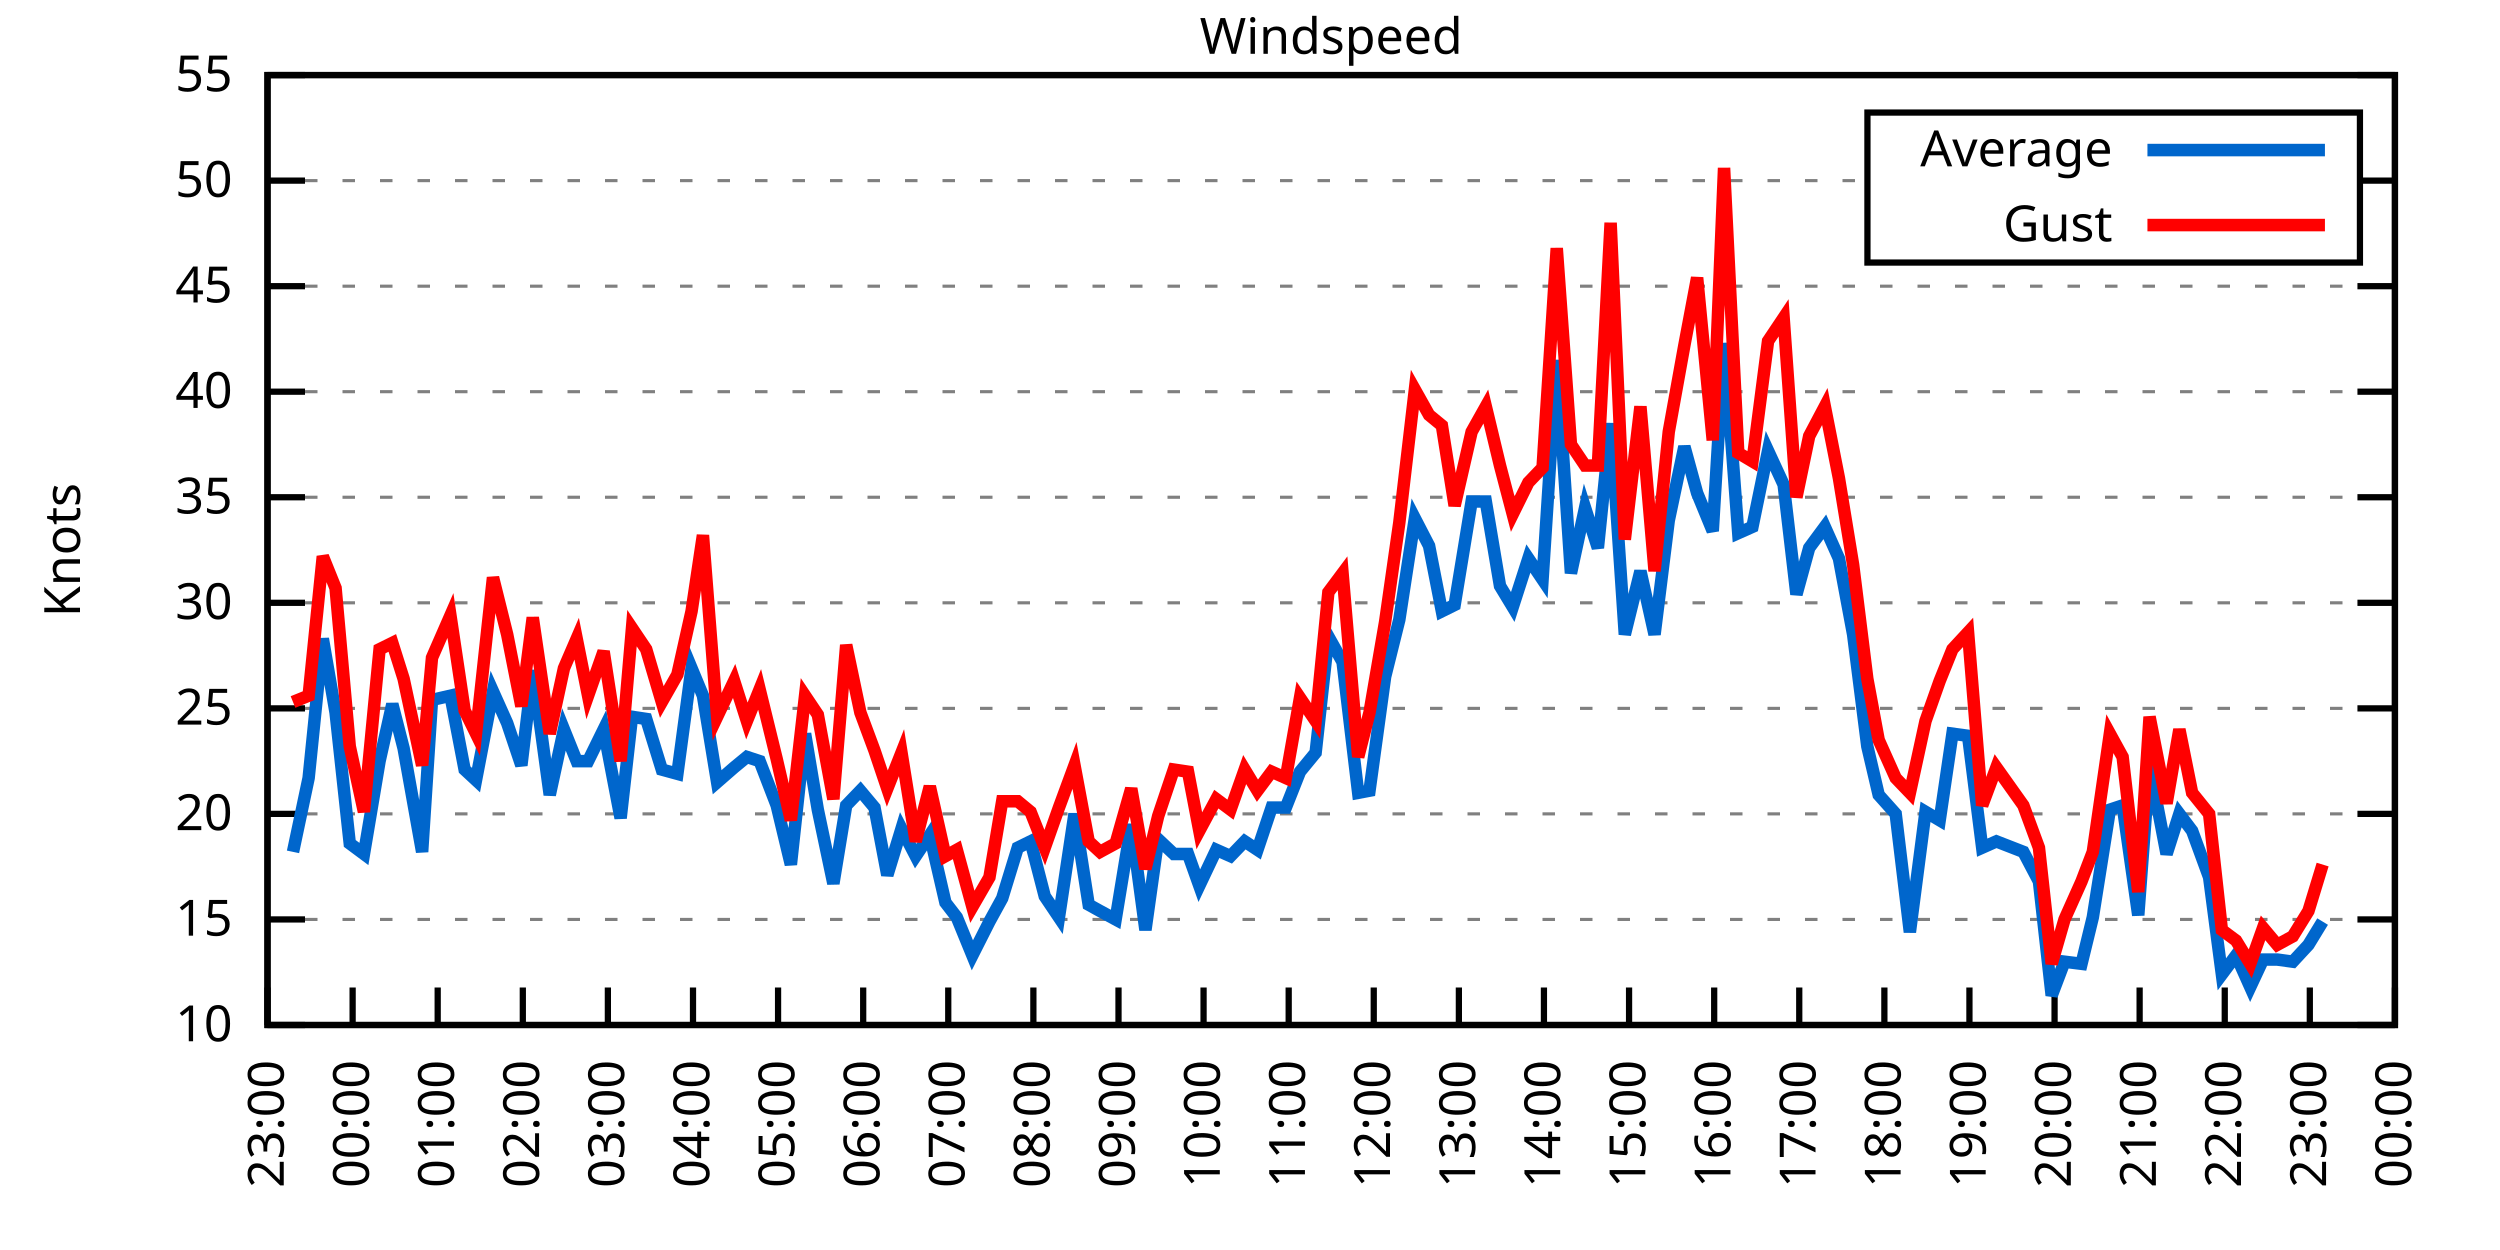
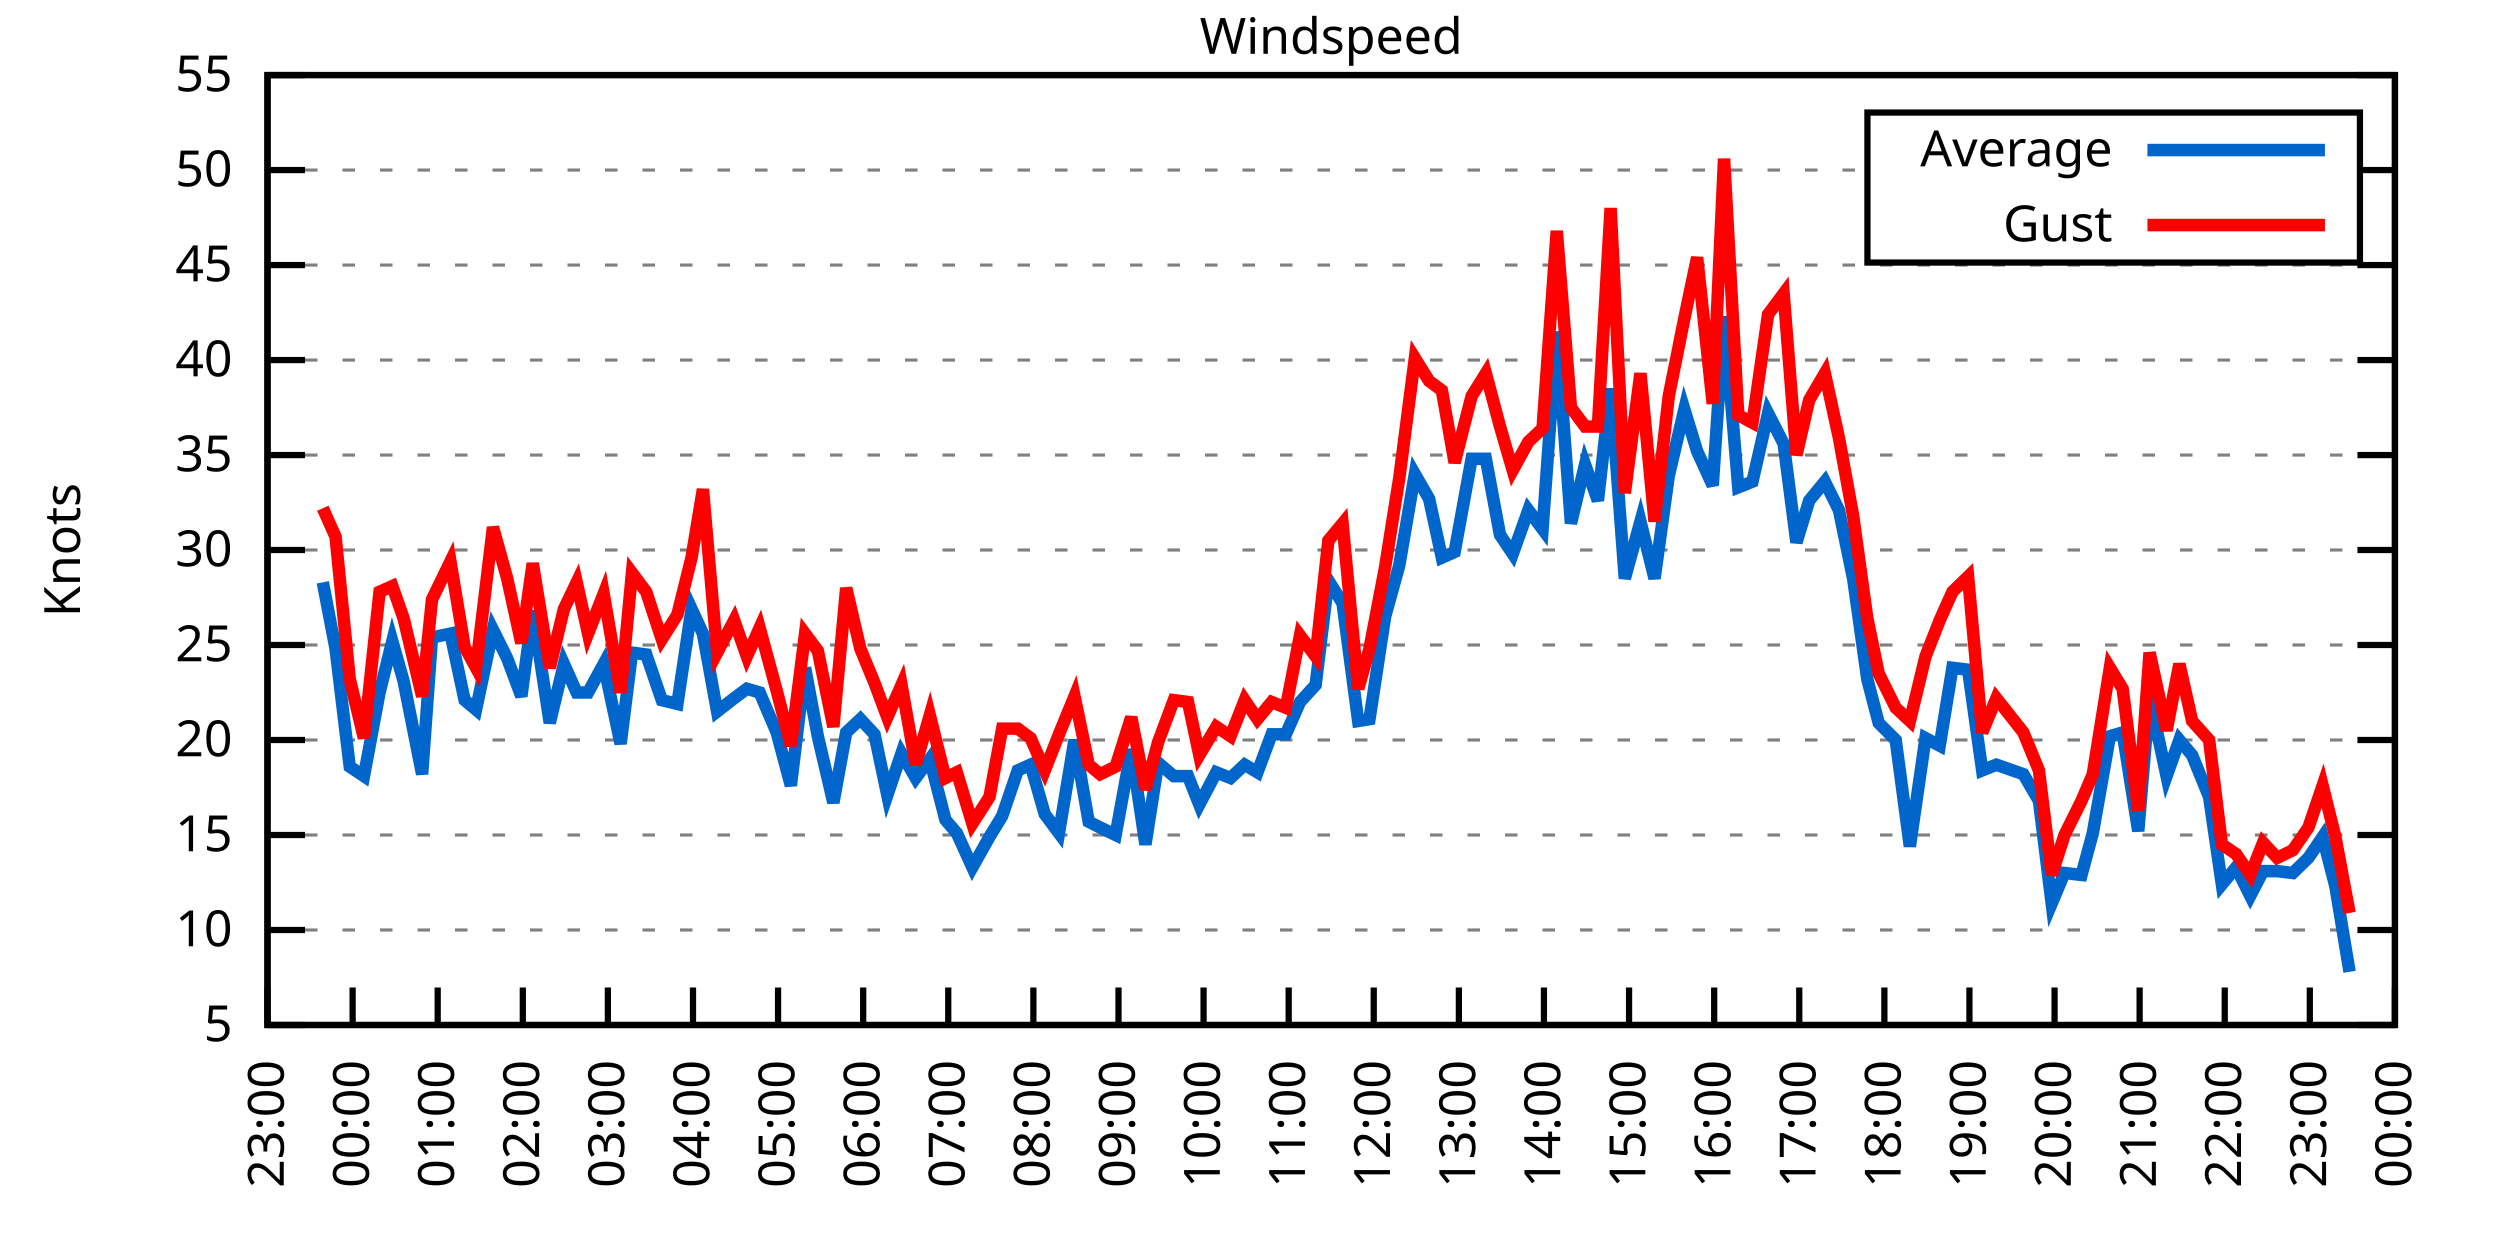
<svg xmlns="http://www.w3.org/2000/svg" xmlns:xlink="http://www.w3.org/1999/xlink" width="400" height="200" viewBox="0 0 400 200">
  <g id="gnuplot_canvas">
    <rect x="0" y="0" width="400" height="200" fill="none" />
    <defs>
      <circle id="gpDot" r="0.5" stroke-width="0.5" stroke="currentColor" />
      <path id="gpPt0" stroke-width="0.333" stroke="currentColor" d="M-1,0 h2 M0,-1 v2" />
      <path id="gpPt1" stroke-width="0.333" stroke="currentColor" d="M-1,-1 L1,1 M1,-1 L-1,1" />
      <path id="gpPt2" stroke-width="0.333" stroke="currentColor" d="M-1,0 L1,0 M0,-1 L0,1 M-1,-1 L1,1 M-1,1 L1,-1" />
      <rect id="gpPt3" stroke-width="0.333" stroke="currentColor" x="-1" y="-1" width="2" height="2" />
      <rect id="gpPt4" stroke-width="0.333" stroke="currentColor" fill="currentColor" x="-1" y="-1" width="2" height="2" />
      <circle id="gpPt5" stroke-width="0.333" stroke="currentColor" cx="0" cy="0" r="1" />
      <use xlink:href="#gpPt5" id="gpPt6" fill="currentColor" stroke="none" />
      <path id="gpPt7" stroke-width="0.333" stroke="currentColor" d="M0,-1.33 L-1.33,0.67 L1.33,0.67 z" />
      <use xlink:href="#gpPt7" id="gpPt8" fill="currentColor" stroke="none" />
      <use xlink:href="#gpPt7" id="gpPt9" stroke="currentColor" transform="rotate(180)" />
      <use xlink:href="#gpPt9" id="gpPt10" fill="currentColor" stroke="none" />
      <use xlink:href="#gpPt3" id="gpPt11" stroke="currentColor" transform="rotate(45)" />
      <use xlink:href="#gpPt11" id="gpPt12" fill="currentColor" stroke="none" />
      <path id="gpPt13" stroke-width="0.333" stroke="currentColor" d="M0,1.330 L1.265,0.411 L0.782,-1.067 L-0.782,-1.076 L-1.265,0.411 z" />
      <use xlink:href="#gpPt13" id="gpPt14" fill="currentColor" stroke="none" />
      <filter id="textbox" filterUnits="objectBoundingBox" x="0" y="0" height="1" width="1">
        <feFlood flood-color="white" flood-opacity="1" result="bgnd" />
        <feComposite in="SourceGraphic" in2="bgnd" operator="atop" />
      </filter>
      <filter id="greybox" filterUnits="objectBoundingBox" x="0" y="0" height="1" width="1">
        <feFlood flood-color="lightgrey" flood-opacity="1" result="grey" />
        <feComposite in="SourceGraphic" in2="grey" operator="atop" />
      </filter>
    </defs>
    <g fill="none" color="white" stroke="currentColor" stroke-width="1.00" stroke-linecap="butt" stroke-linejoin="miter">
</g>
    <g fill="none" color="black" stroke="currentColor" stroke-width="1.00" stroke-linecap="butt" stroke-linejoin="miter">
      <g stroke="none" shape-rendering="crispEdges">
        <polygon fill="rgb(255, 255, 255)" points="42.80,164.00 383.18,164.00 383.18,12.02 42.80,12.02 " />
      </g>
    </g>
    <g fill="none" color="black" stroke="currentColor" stroke-width="1.00" stroke-linecap="butt" stroke-linejoin="miter">
</g>
    <g fill="none" color="black" stroke="black" stroke-width="0.50" stroke-linecap="butt" stroke-linejoin="miter">
</g>
    <g fill="none" color="gray" stroke="currentColor" stroke-width="0.50" stroke-linecap="butt" stroke-linejoin="miter">
      <path stroke="gray" stroke-dasharray="2,4" class="gridline" d="M42.80,164.00 L383.19,164.00  " />
    </g>
    <g fill="none" color="gray" stroke="gray" stroke-width="1.00" stroke-linecap="butt" stroke-linejoin="miter">
</g>
    <g fill="none" color="black" stroke="currentColor" stroke-width="1.00" stroke-linecap="butt" stroke-linejoin="miter">
      <path stroke="black" d="M42.80,164.00 L48.80,164.00 M383.19,164.00 L377.19,164.00  " />
      <g transform="translate(37.20,166.60)" stroke="none" fill="black" font-family="Sans" font-size="8.00" text-anchor="end">
        <text>
+           <tspan font-family="Sans"> 5</tspan>
+         </text>
+       </g>
+     </g>
+     <g fill="none" color="black" stroke="currentColor" stroke-width="1.00" stroke-linecap="butt" stroke-linejoin="miter">
+ </g>
+     <g fill="none" color="black" stroke="black" stroke-width="0.50" stroke-linecap="butt" stroke-linejoin="miter">
+ </g>
+     <g fill="none" color="gray" stroke="currentColor" stroke-width="0.50" stroke-linecap="butt" stroke-linejoin="miter">
+       <path stroke="gray" stroke-dasharray="2,4" class="gridline" d="M42.80,148.80 L383.19,148.80  " />
+     </g>
+     <g fill="none" color="gray" stroke="gray" stroke-width="1.00" stroke-linecap="butt" stroke-linejoin="miter">
+ </g>
+     <g fill="none" color="black" stroke="currentColor" stroke-width="1.00" stroke-linecap="butt" stroke-linejoin="miter">
+       <path stroke="black" d="M42.80,148.80 L48.80,148.80 M383.19,148.80 L377.19,148.80  " />
+       <g transform="translate(37.20,151.40)" stroke="none" fill="black" font-family="Sans" font-size="8.00" text-anchor="end">
+         <text>
          <tspan font-family="Sans"> 10</tspan>
        </text>
      </g>
    </g>
    <g fill="none" color="black" stroke="currentColor" stroke-width="1.00" stroke-linecap="butt" stroke-linejoin="miter">
</g>
    <g fill="none" color="black" stroke="black" stroke-width="0.50" stroke-linecap="butt" stroke-linejoin="miter">
</g>
    <g fill="none" color="gray" stroke="currentColor" stroke-width="0.50" stroke-linecap="butt" stroke-linejoin="miter">
-       <path stroke="gray" stroke-dasharray="2,4" class="gridline" d="M42.80,147.11 L383.19,147.11  " />
-     </g>
-     <g fill="none" color="gray" stroke="gray" stroke-width="1.00" stroke-linecap="butt" stroke-linejoin="miter">
- </g>
-     <g fill="none" color="black" stroke="currentColor" stroke-width="1.00" stroke-linecap="butt" stroke-linejoin="miter">
-       <path stroke="black" d="M42.80,147.11 L48.80,147.11 M383.19,147.11 L377.19,147.11  " />
-       <g transform="translate(37.20,149.71)" stroke="none" fill="black" font-family="Sans" font-size="8.00" text-anchor="end">
+       <path stroke="gray" stroke-dasharray="2,4" class="gridline" d="M42.80,133.60 L383.19,133.60  " />
+     </g>
+     <g fill="none" color="gray" stroke="gray" stroke-width="1.00" stroke-linecap="butt" stroke-linejoin="miter">
+ </g>
+     <g fill="none" color="black" stroke="currentColor" stroke-width="1.00" stroke-linecap="butt" stroke-linejoin="miter">
+       <path stroke="black" d="M42.80,133.60 L48.80,133.60 M383.19,133.60 L377.19,133.60  " />
+       <g transform="translate(37.20,136.20)" stroke="none" fill="black" font-family="Sans" font-size="8.00" text-anchor="end">
        <text>
          <tspan font-family="Sans"> 15</tspan>
        </text>
      </g>
    </g>
    <g fill="none" color="black" stroke="currentColor" stroke-width="1.00" stroke-linecap="butt" stroke-linejoin="miter">
</g>
    <g fill="none" color="black" stroke="black" stroke-width="0.50" stroke-linecap="butt" stroke-linejoin="miter">
</g>
    <g fill="none" color="gray" stroke="currentColor" stroke-width="0.50" stroke-linecap="butt" stroke-linejoin="miter">
-       <path stroke="gray" stroke-dasharray="2,4" class="gridline" d="M42.80,130.22 L383.19,130.22  " />
-     </g>
-     <g fill="none" color="gray" stroke="gray" stroke-width="1.00" stroke-linecap="butt" stroke-linejoin="miter">
- </g>
-     <g fill="none" color="black" stroke="currentColor" stroke-width="1.00" stroke-linecap="butt" stroke-linejoin="miter">
-       <path stroke="black" d="M42.80,130.22 L48.80,130.22 M383.19,130.22 L377.19,130.22  " />
-       <g transform="translate(37.20,132.82)" stroke="none" fill="black" font-family="Sans" font-size="8.00" text-anchor="end">
+       <path stroke="gray" stroke-dasharray="2,4" class="gridline" d="M42.80,118.40 L383.19,118.40  " />
+     </g>
+     <g fill="none" color="gray" stroke="gray" stroke-width="1.00" stroke-linecap="butt" stroke-linejoin="miter">
+ </g>
+     <g fill="none" color="black" stroke="currentColor" stroke-width="1.00" stroke-linecap="butt" stroke-linejoin="miter">
+       <path stroke="black" d="M42.80,118.40 L48.80,118.40 M383.19,118.40 L377.19,118.40  " />
+       <g transform="translate(37.20,121.00)" stroke="none" fill="black" font-family="Sans" font-size="8.00" text-anchor="end">
        <text>
          <tspan font-family="Sans"> 20</tspan>
        </text>
      </g>
    </g>
    <g fill="none" color="black" stroke="currentColor" stroke-width="1.00" stroke-linecap="butt" stroke-linejoin="miter">
</g>
    <g fill="none" color="black" stroke="black" stroke-width="0.50" stroke-linecap="butt" stroke-linejoin="miter">
</g>
    <g fill="none" color="gray" stroke="currentColor" stroke-width="0.50" stroke-linecap="butt" stroke-linejoin="miter">
-       <path stroke="gray" stroke-dasharray="2,4" class="gridline" d="M42.80,113.34 L383.19,113.34  " />
-     </g>
-     <g fill="none" color="gray" stroke="gray" stroke-width="1.00" stroke-linecap="butt" stroke-linejoin="miter">
- </g>
-     <g fill="none" color="black" stroke="currentColor" stroke-width="1.00" stroke-linecap="butt" stroke-linejoin="miter">
-       <path stroke="black" d="M42.80,113.34 L48.80,113.34 M383.19,113.34 L377.19,113.34  " />
-       <g transform="translate(37.20,115.94)" stroke="none" fill="black" font-family="Sans" font-size="8.00" text-anchor="end">
+       <path stroke="gray" stroke-dasharray="2,4" class="gridline" d="M42.80,103.20 L383.19,103.20  " />
+     </g>
+     <g fill="none" color="gray" stroke="gray" stroke-width="1.00" stroke-linecap="butt" stroke-linejoin="miter">
+ </g>
+     <g fill="none" color="black" stroke="currentColor" stroke-width="1.00" stroke-linecap="butt" stroke-linejoin="miter">
+       <path stroke="black" d="M42.80,103.20 L48.80,103.20 M383.19,103.20 L377.19,103.20  " />
+       <g transform="translate(37.20,105.80)" stroke="none" fill="black" font-family="Sans" font-size="8.00" text-anchor="end">
        <text>
          <tspan font-family="Sans"> 25</tspan>
        </text>
      </g>
    </g>
    <g fill="none" color="black" stroke="currentColor" stroke-width="1.00" stroke-linecap="butt" stroke-linejoin="miter">
</g>
    <g fill="none" color="black" stroke="black" stroke-width="0.50" stroke-linecap="butt" stroke-linejoin="miter">
</g>
    <g fill="none" color="gray" stroke="currentColor" stroke-width="0.50" stroke-linecap="butt" stroke-linejoin="miter">
-       <path stroke="gray" stroke-dasharray="2,4" class="gridline" d="M42.80,96.45 L383.19,96.45  " />
-     </g>
-     <g fill="none" color="gray" stroke="gray" stroke-width="1.00" stroke-linecap="butt" stroke-linejoin="miter">
- </g>
-     <g fill="none" color="black" stroke="currentColor" stroke-width="1.00" stroke-linecap="butt" stroke-linejoin="miter">
-       <path stroke="black" d="M42.80,96.45 L48.80,96.45 M383.19,96.45 L377.19,96.45  " />
-       <g transform="translate(37.20,99.05)" stroke="none" fill="black" font-family="Sans" font-size="8.00" text-anchor="end">
+       <path stroke="gray" stroke-dasharray="2,4" class="gridline" d="M42.80,88.00 L383.19,88.00  " />
+     </g>
+     <g fill="none" color="gray" stroke="gray" stroke-width="1.00" stroke-linecap="butt" stroke-linejoin="miter">
+ </g>
+     <g fill="none" color="black" stroke="currentColor" stroke-width="1.00" stroke-linecap="butt" stroke-linejoin="miter">
+       <path stroke="black" d="M42.80,88.00 L48.80,88.00 M383.19,88.00 L377.19,88.00  " />
+       <g transform="translate(37.20,90.60)" stroke="none" fill="black" font-family="Sans" font-size="8.00" text-anchor="end">
        <text>
          <tspan font-family="Sans"> 30</tspan>
        </text>
      </g>
    </g>
    <g fill="none" color="black" stroke="currentColor" stroke-width="1.00" stroke-linecap="butt" stroke-linejoin="miter">
</g>
    <g fill="none" color="black" stroke="black" stroke-width="0.50" stroke-linecap="butt" stroke-linejoin="miter">
</g>
    <g fill="none" color="gray" stroke="currentColor" stroke-width="0.50" stroke-linecap="butt" stroke-linejoin="miter">
-       <path stroke="gray" stroke-dasharray="2,4" class="gridline" d="M42.80,79.56 L383.19,79.56  " />
-     </g>
-     <g fill="none" color="gray" stroke="gray" stroke-width="1.00" stroke-linecap="butt" stroke-linejoin="miter">
- </g>
-     <g fill="none" color="black" stroke="currentColor" stroke-width="1.00" stroke-linecap="butt" stroke-linejoin="miter">
-       <path stroke="black" d="M42.80,79.56 L48.80,79.56 M383.19,79.56 L377.19,79.56  " />
-       <g transform="translate(37.20,82.16)" stroke="none" fill="black" font-family="Sans" font-size="8.00" text-anchor="end">
+       <path stroke="gray" stroke-dasharray="2,4" class="gridline" d="M42.80,72.81 L383.19,72.81  " />
+     </g>
+     <g fill="none" color="gray" stroke="gray" stroke-width="1.00" stroke-linecap="butt" stroke-linejoin="miter">
+ </g>
+     <g fill="none" color="black" stroke="currentColor" stroke-width="1.00" stroke-linecap="butt" stroke-linejoin="miter">
+       <path stroke="black" d="M42.80,72.81 L48.80,72.81 M383.19,72.81 L377.19,72.81  " />
+       <g transform="translate(37.20,75.41)" stroke="none" fill="black" font-family="Sans" font-size="8.00" text-anchor="end">
        <text>
          <tspan font-family="Sans"> 35</tspan>
        </text>
      </g>
    </g>
    <g fill="none" color="black" stroke="currentColor" stroke-width="1.00" stroke-linecap="butt" stroke-linejoin="miter">
</g>
    <g fill="none" color="black" stroke="black" stroke-width="0.50" stroke-linecap="butt" stroke-linejoin="miter">
</g>
    <g fill="none" color="gray" stroke="currentColor" stroke-width="0.50" stroke-linecap="butt" stroke-linejoin="miter">
-       <path stroke="gray" stroke-dasharray="2,4" class="gridline" d="M42.80,62.67 L383.19,62.67  " />
-     </g>
-     <g fill="none" color="gray" stroke="gray" stroke-width="1.00" stroke-linecap="butt" stroke-linejoin="miter">
- </g>
-     <g fill="none" color="black" stroke="currentColor" stroke-width="1.00" stroke-linecap="butt" stroke-linejoin="miter">
-       <path stroke="black" d="M42.80,62.67 L48.80,62.67 M383.19,62.67 L377.19,62.67  " />
-       <g transform="translate(37.20,65.27)" stroke="none" fill="black" font-family="Sans" font-size="8.00" text-anchor="end">
+       <path stroke="gray" stroke-dasharray="2,4" class="gridline" d="M42.80,57.61 L383.19,57.61  " />
+     </g>
+     <g fill="none" color="gray" stroke="gray" stroke-width="1.00" stroke-linecap="butt" stroke-linejoin="miter">
+ </g>
+     <g fill="none" color="black" stroke="currentColor" stroke-width="1.00" stroke-linecap="butt" stroke-linejoin="miter">
+       <path stroke="black" d="M42.80,57.61 L48.80,57.61 M383.19,57.61 L377.19,57.61  " />
+       <g transform="translate(37.20,60.21)" stroke="none" fill="black" font-family="Sans" font-size="8.00" text-anchor="end">
        <text>
          <tspan font-family="Sans"> 40</tspan>
        </text>
      </g>
    </g>
    <g fill="none" color="black" stroke="currentColor" stroke-width="1.00" stroke-linecap="butt" stroke-linejoin="miter">
</g>
    <g fill="none" color="black" stroke="black" stroke-width="0.50" stroke-linecap="butt" stroke-linejoin="miter">
</g>
    <g fill="none" color="gray" stroke="currentColor" stroke-width="0.50" stroke-linecap="butt" stroke-linejoin="miter">
-       <path stroke="gray" stroke-dasharray="2,4" class="gridline" d="M42.80,45.79 L383.19,45.79  " />
-     </g>
-     <g fill="none" color="gray" stroke="gray" stroke-width="1.00" stroke-linecap="butt" stroke-linejoin="miter">
- </g>
-     <g fill="none" color="black" stroke="currentColor" stroke-width="1.00" stroke-linecap="butt" stroke-linejoin="miter">
-       <path stroke="black" d="M42.80,45.79 L48.80,45.79 M383.19,45.79 L377.19,45.79  " />
-       <g transform="translate(37.20,48.39)" stroke="none" fill="black" font-family="Sans" font-size="8.00" text-anchor="end">
+       <path stroke="gray" stroke-dasharray="2,4" class="gridline" d="M42.80,42.41 L383.19,42.41  " />
+     </g>
+     <g fill="none" color="gray" stroke="gray" stroke-width="1.00" stroke-linecap="butt" stroke-linejoin="miter">
+ </g>
+     <g fill="none" color="black" stroke="currentColor" stroke-width="1.00" stroke-linecap="butt" stroke-linejoin="miter">
+       <path stroke="black" d="M42.80,42.41 L48.80,42.41 M383.19,42.41 L377.19,42.41  " />
+       <g transform="translate(37.20,45.01)" stroke="none" fill="black" font-family="Sans" font-size="8.00" text-anchor="end">
        <text>
          <tspan font-family="Sans"> 45</tspan>
        </text>
      </g>
    </g>
    <g fill="none" color="black" stroke="currentColor" stroke-width="1.00" stroke-linecap="butt" stroke-linejoin="miter">
</g>
    <g fill="none" color="black" stroke="black" stroke-width="0.50" stroke-linecap="butt" stroke-linejoin="miter">
</g>
    <g fill="none" color="gray" stroke="currentColor" stroke-width="0.50" stroke-linecap="butt" stroke-linejoin="miter">
-       <path stroke="gray" stroke-dasharray="2,4" class="gridline" d="M42.80,28.90 L298.79,28.90 M377.59,28.90 L383.19,28.90  " />
-     </g>
-     <g fill="none" color="gray" stroke="gray" stroke-width="1.00" stroke-linecap="butt" stroke-linejoin="miter">
- </g>
-     <g fill="none" color="black" stroke="currentColor" stroke-width="1.00" stroke-linecap="butt" stroke-linejoin="miter">
-       <path stroke="black" d="M42.80,28.90 L48.80,28.90 M383.19,28.90 L377.19,28.90  " />
-       <g transform="translate(37.20,31.50)" stroke="none" fill="black" font-family="Sans" font-size="8.00" text-anchor="end">
+       <path stroke="gray" stroke-dasharray="2,4" class="gridline" d="M42.80,27.21 L298.79,27.21 M377.59,27.21 L383.19,27.21  " />
+     </g>
+     <g fill="none" color="gray" stroke="gray" stroke-width="1.00" stroke-linecap="butt" stroke-linejoin="miter">
+ </g>
+     <g fill="none" color="black" stroke="currentColor" stroke-width="1.00" stroke-linecap="butt" stroke-linejoin="miter">
+       <path stroke="black" d="M42.80,27.21 L48.80,27.21 M383.19,27.21 L377.19,27.21  " />
+       <g transform="translate(37.20,29.81)" stroke="none" fill="black" font-family="Sans" font-size="8.00" text-anchor="end">
        <text>
          <tspan font-family="Sans"> 50</tspan>
        </text>
      </g>
    </g>
    <g fill="none" color="black" stroke="currentColor" stroke-width="1.00" stroke-linecap="butt" stroke-linejoin="miter">
</g>
    <g fill="none" color="black" stroke="black" stroke-width="0.50" stroke-linecap="butt" stroke-linejoin="miter">
</g>
    <g fill="none" color="gray" stroke="currentColor" stroke-width="0.50" stroke-linecap="butt" stroke-linejoin="miter">
      <path stroke="gray" stroke-dasharray="2,4" class="gridline" d="M42.80,12.01 L383.19,12.01  " />
    </g>
    <g fill="none" color="gray" stroke="gray" stroke-width="1.00" stroke-linecap="butt" stroke-linejoin="miter">
</g>
    <g fill="none" color="black" stroke="currentColor" stroke-width="1.00" stroke-linecap="butt" stroke-linejoin="miter">
      <path stroke="black" d="M42.80,12.01 L48.80,12.01 M383.19,12.01 L377.19,12.01  " />
      <g transform="translate(37.20,14.61)" stroke="none" fill="black" font-family="Sans" font-size="8.00" text-anchor="end">
        <text>
          <tspan font-family="Sans"> 55</tspan>
        </text>
      </g>
    </g>
    <g fill="none" color="black" stroke="currentColor" stroke-width="1.00" stroke-linecap="butt" stroke-linejoin="miter">
      <path stroke="black" d="M42.80,164.00 L42.80,158.00  " />
      <g transform="translate(45.40,169.60) rotate(270.00)" stroke="none" fill="black" font-family="Sans" font-size="8.00" text-anchor="end">
        <text>
          <tspan font-family="Sans">23:00</tspan>
        </text>
      </g>
    </g>
    <g fill="none" color="black" stroke="currentColor" stroke-width="1.00" stroke-linecap="butt" stroke-linejoin="miter">
      <path stroke="black" d="M56.42,164.00 L56.42,158.00  " />
      <g transform="translate(59.02,169.60) rotate(270.00)" stroke="none" fill="black" font-family="Sans" font-size="8.00" text-anchor="end">
        <text>
          <tspan font-family="Sans">00:00</tspan>
        </text>
      </g>
    </g>
    <g fill="none" color="black" stroke="currentColor" stroke-width="1.00" stroke-linecap="butt" stroke-linejoin="miter">
      <path stroke="black" d="M70.03,164.00 L70.03,158.00  " />
      <g transform="translate(72.63,169.60) rotate(270.00)" stroke="none" fill="black" font-family="Sans" font-size="8.00" text-anchor="end">
        <text>
          <tspan font-family="Sans">01:00</tspan>
        </text>
      </g>
    </g>
    <g fill="none" color="black" stroke="currentColor" stroke-width="1.00" stroke-linecap="butt" stroke-linejoin="miter">
      <path stroke="black" d="M83.65,164.00 L83.65,158.00  " />
      <g transform="translate(86.25,169.60) rotate(270.00)" stroke="none" fill="black" font-family="Sans" font-size="8.00" text-anchor="end">
        <text>
          <tspan font-family="Sans">02:00</tspan>
        </text>
      </g>
    </g>
    <g fill="none" color="black" stroke="currentColor" stroke-width="1.00" stroke-linecap="butt" stroke-linejoin="miter">
      <path stroke="black" d="M97.26,164.00 L97.26,158.00  " />
      <g transform="translate(99.86,169.60) rotate(270.00)" stroke="none" fill="black" font-family="Sans" font-size="8.00" text-anchor="end">
        <text>
          <tspan font-family="Sans">03:00</tspan>
        </text>
      </g>
    </g>
    <g fill="none" color="black" stroke="currentColor" stroke-width="1.00" stroke-linecap="butt" stroke-linejoin="miter">
      <path stroke="black" d="M110.88,164.00 L110.88,158.00  " />
      <g transform="translate(113.48,169.60) rotate(270.00)" stroke="none" fill="black" font-family="Sans" font-size="8.00" text-anchor="end">
        <text>
          <tspan font-family="Sans">04:00</tspan>
        </text>
      </g>
    </g>
    <g fill="none" color="black" stroke="currentColor" stroke-width="1.00" stroke-linecap="butt" stroke-linejoin="miter">
      <path stroke="black" d="M124.49,164.00 L124.49,158.00  " />
      <g transform="translate(127.09,169.60) rotate(270.00)" stroke="none" fill="black" font-family="Sans" font-size="8.00" text-anchor="end">
        <text>
          <tspan font-family="Sans">05:00</tspan>
        </text>
      </g>
    </g>
    <g fill="none" color="black" stroke="currentColor" stroke-width="1.00" stroke-linecap="butt" stroke-linejoin="miter">
      <path stroke="black" d="M138.11,164.00 L138.11,158.00  " />
      <g transform="translate(140.71,169.60) rotate(270.00)" stroke="none" fill="black" font-family="Sans" font-size="8.00" text-anchor="end">
        <text>
          <tspan font-family="Sans">06:00</tspan>
        </text>
      </g>
    </g>
    <g fill="none" color="black" stroke="currentColor" stroke-width="1.00" stroke-linecap="butt" stroke-linejoin="miter">
      <path stroke="black" d="M151.72,164.00 L151.72,158.00  " />
      <g transform="translate(154.32,169.60) rotate(270.00)" stroke="none" fill="black" font-family="Sans" font-size="8.00" text-anchor="end">
        <text>
          <tspan font-family="Sans">07:00</tspan>
        </text>
      </g>
    </g>
    <g fill="none" color="black" stroke="currentColor" stroke-width="1.00" stroke-linecap="butt" stroke-linejoin="miter">
      <path stroke="black" d="M165.34,164.00 L165.34,158.00  " />
      <g transform="translate(167.94,169.60) rotate(270.00)" stroke="none" fill="black" font-family="Sans" font-size="8.00" text-anchor="end">
        <text>
          <tspan font-family="Sans">08:00</tspan>
        </text>
      </g>
    </g>
    <g fill="none" color="black" stroke="currentColor" stroke-width="1.00" stroke-linecap="butt" stroke-linejoin="miter">
      <path stroke="black" d="M178.96,164.00 L178.96,158.00  " />
      <g transform="translate(181.56,169.60) rotate(270.00)" stroke="none" fill="black" font-family="Sans" font-size="8.00" text-anchor="end">
        <text>
          <tspan font-family="Sans">09:00</tspan>
        </text>
      </g>
    </g>
    <g fill="none" color="black" stroke="currentColor" stroke-width="1.00" stroke-linecap="butt" stroke-linejoin="miter">
      <path stroke="black" d="M192.57,164.00 L192.57,158.00  " />
      <g transform="translate(195.17,169.60) rotate(270.00)" stroke="none" fill="black" font-family="Sans" font-size="8.00" text-anchor="end">
        <text>
          <tspan font-family="Sans">10:00</tspan>
        </text>
      </g>
    </g>
    <g fill="none" color="black" stroke="currentColor" stroke-width="1.00" stroke-linecap="butt" stroke-linejoin="miter">
      <path stroke="black" d="M206.19,164.00 L206.19,158.00  " />
      <g transform="translate(208.79,169.60) rotate(270.00)" stroke="none" fill="black" font-family="Sans" font-size="8.00" text-anchor="end">
        <text>
          <tspan font-family="Sans">11:00</tspan>
        </text>
      </g>
    </g>
    <g fill="none" color="black" stroke="currentColor" stroke-width="1.00" stroke-linecap="butt" stroke-linejoin="miter">
      <path stroke="black" d="M219.80,164.00 L219.80,158.00  " />
      <g transform="translate(222.40,169.60) rotate(270.00)" stroke="none" fill="black" font-family="Sans" font-size="8.00" text-anchor="end">
        <text>
          <tspan font-family="Sans">12:00</tspan>
        </text>
      </g>
    </g>
    <g fill="none" color="black" stroke="currentColor" stroke-width="1.00" stroke-linecap="butt" stroke-linejoin="miter">
      <path stroke="black" d="M233.42,164.00 L233.42,158.00  " />
      <g transform="translate(236.02,169.60) rotate(270.00)" stroke="none" fill="black" font-family="Sans" font-size="8.00" text-anchor="end">
        <text>
          <tspan font-family="Sans">13:00</tspan>
        </text>
      </g>
    </g>
    <g fill="none" color="black" stroke="currentColor" stroke-width="1.00" stroke-linecap="butt" stroke-linejoin="miter">
      <path stroke="black" d="M247.03,164.00 L247.03,158.00  " />
      <g transform="translate(249.63,169.60) rotate(270.00)" stroke="none" fill="black" font-family="Sans" font-size="8.00" text-anchor="end">
        <text>
          <tspan font-family="Sans">14:00</tspan>
        </text>
      </g>
    </g>
    <g fill="none" color="black" stroke="currentColor" stroke-width="1.00" stroke-linecap="butt" stroke-linejoin="miter">
      <path stroke="black" d="M260.65,164.00 L260.65,158.00  " />
      <g transform="translate(263.25,169.60) rotate(270.00)" stroke="none" fill="black" font-family="Sans" font-size="8.00" text-anchor="end">
        <text>
          <tspan font-family="Sans">15:00</tspan>
        </text>
      </g>
    </g>
    <g fill="none" color="black" stroke="currentColor" stroke-width="1.00" stroke-linecap="butt" stroke-linejoin="miter">
      <path stroke="black" d="M274.27,164.00 L274.27,158.00  " />
      <g transform="translate(276.87,169.60) rotate(270.00)" stroke="none" fill="black" font-family="Sans" font-size="8.00" text-anchor="end">
        <text>
          <tspan font-family="Sans">16:00</tspan>
        </text>
      </g>
    </g>
    <g fill="none" color="black" stroke="currentColor" stroke-width="1.00" stroke-linecap="butt" stroke-linejoin="miter">
      <path stroke="black" d="M287.88,164.00 L287.88,158.00  " />
      <g transform="translate(290.48,169.60) rotate(270.00)" stroke="none" fill="black" font-family="Sans" font-size="8.00" text-anchor="end">
        <text>
          <tspan font-family="Sans">17:00</tspan>
        </text>
      </g>
    </g>
    <g fill="none" color="black" stroke="currentColor" stroke-width="1.00" stroke-linecap="butt" stroke-linejoin="miter">
      <path stroke="black" d="M301.50,164.00 L301.50,158.00  " />
      <g transform="translate(304.10,169.60) rotate(270.00)" stroke="none" fill="black" font-family="Sans" font-size="8.00" text-anchor="end">
        <text>
          <tspan font-family="Sans">18:00</tspan>
        </text>
      </g>
    </g>
    <g fill="none" color="black" stroke="currentColor" stroke-width="1.00" stroke-linecap="butt" stroke-linejoin="miter">
      <path stroke="black" d="M315.11,164.00 L315.11,158.00  " />
      <g transform="translate(317.71,169.60) rotate(270.00)" stroke="none" fill="black" font-family="Sans" font-size="8.00" text-anchor="end">
        <text>
          <tspan font-family="Sans">19:00</tspan>
        </text>
      </g>
    </g>
    <g fill="none" color="black" stroke="currentColor" stroke-width="1.00" stroke-linecap="butt" stroke-linejoin="miter">
      <path stroke="black" d="M328.73,164.00 L328.73,158.00  " />
      <g transform="translate(331.33,169.60) rotate(270.00)" stroke="none" fill="black" font-family="Sans" font-size="8.00" text-anchor="end">
        <text>
          <tspan font-family="Sans">20:00</tspan>
        </text>
      </g>
    </g>
    <g fill="none" color="black" stroke="currentColor" stroke-width="1.00" stroke-linecap="butt" stroke-linejoin="miter">
      <path stroke="black" d="M342.34,164.00 L342.34,158.00  " />
      <g transform="translate(344.94,169.60) rotate(270.00)" stroke="none" fill="black" font-family="Sans" font-size="8.00" text-anchor="end">
        <text>
          <tspan font-family="Sans">21:00</tspan>
        </text>
      </g>
    </g>
    <g fill="none" color="black" stroke="currentColor" stroke-width="1.00" stroke-linecap="butt" stroke-linejoin="miter">
      <path stroke="black" d="M355.96,164.00 L355.96,158.00  " />
      <g transform="translate(358.56,169.60) rotate(270.00)" stroke="none" fill="black" font-family="Sans" font-size="8.00" text-anchor="end">
        <text>
          <tspan font-family="Sans">22:00</tspan>
        </text>
      </g>
    </g>
    <g fill="none" color="black" stroke="currentColor" stroke-width="1.00" stroke-linecap="butt" stroke-linejoin="miter">
      <path stroke="black" d="M369.57,164.00 L369.57,158.00  " />
      <g transform="translate(372.17,169.60) rotate(270.00)" stroke="none" fill="black" font-family="Sans" font-size="8.00" text-anchor="end">
        <text>
          <tspan font-family="Sans">23:00</tspan>
        </text>
      </g>
    </g>
    <g fill="none" color="black" stroke="currentColor" stroke-width="1.00" stroke-linecap="butt" stroke-linejoin="miter">
      <path stroke="black" d="M383.19,164.00 L383.19,158.00  " />
      <g transform="translate(385.79,169.60) rotate(270.00)" stroke="none" fill="black" font-family="Sans" font-size="8.00" text-anchor="end">
        <text>
          <tspan font-family="Sans">00:00</tspan>
        </text>
      </g>
    </g>
    <g fill="none" color="black" stroke="currentColor" stroke-width="1.00" stroke-linecap="butt" stroke-linejoin="miter">
</g>
    <g fill="none" color="black" stroke="currentColor" stroke-width="1.00" stroke-linecap="butt" stroke-linejoin="miter">
      <path stroke="black" d="M42.80,12.01 L42.80,164.00 L383.19,164.00 L383.19,12.01 L42.80,12.01 Z  " />
    </g>
    <g fill="none" color="black" stroke="currentColor" stroke-width="1.00" stroke-linecap="butt" stroke-linejoin="miter">
</g>
    <g fill="none" color="black" stroke="currentColor" stroke-width="1.00" stroke-linecap="butt" stroke-linejoin="miter">
      <path stroke="black" d="M298.79,42.01 L298.79,18.01 L377.59,18.01 L377.59,42.01 L298.79,42.01 Z  " />
    </g>
    <g id="Windspeed_plot_1">
      <g fill="none" color="white" stroke="black" stroke-width="2.00" stroke-linecap="butt" stroke-linejoin="miter">
</g>
      <g fill="none" color="black" stroke="currentColor" stroke-width="2.00" stroke-linecap="butt" stroke-linejoin="miter">
        <g transform="translate(337.99,26.61)" stroke="none" fill="black" font-family="Sans" font-size="8.00" text-anchor="end">
          <text>
            <tspan font-family="Sans">Average</tspan>
          </text>
        </g>
      </g>
      <g fill="none" color="black" stroke="currentColor" stroke-width="2.00" stroke-linecap="butt" stroke-linejoin="miter">
-         <path stroke="rgb(  0, 102, 204)" d="M343.59,24.01 L371.99,24.01 M46.88,136.30 L49.38,124.48 L51.65,102.19 L53.69,114.01 L55.96,134.95 L58.23,136.64   L60.73,121.78 L62.77,112.66 L64.58,119.75 L67.54,136.30 L69.12,111.99 L72.07,111.31 L74.34,123.13 L76.16,124.82   L78.88,110.63 L81.15,115.70 L83.42,122.46 L85.24,107.26 L87.96,127.18 L90.23,116.71 L92.27,121.78 L94.09,121.78   L96.58,116.71 L99.30,130.90 L101.12,114.69 L103.39,115.03 L105.89,123.13 L108.38,123.81 L110.65,106.92 L112.47,111.31   L114.74,125.16 L117.46,122.79 L119.50,121.11 L121.54,121.78 L124.27,128.87 L126.54,138.33 L128.81,117.39 L130.85,129.55   L133.34,141.37 L135.39,128.87 L137.66,126.51 L139.92,129.21 L141.97,140.02 L144.24,132.59 L146.51,136.98 L148.77,133.60   L151.27,144.41 L153.09,146.77 L155.58,152.85 L158.31,147.45 L160.35,143.73 L162.84,135.63 L164.89,134.62 L167.16,143.40   L169.43,146.77 L171.92,130.22 L174.19,144.75 L176.01,145.76 L178.50,147.11 L181.00,131.91 L183.27,148.80 L185.31,134.28   L187.81,136.64 L190.08,136.64 L191.89,141.71 L194.61,135.97 L196.88,136.98 L199.15,134.62 L201.19,135.97 L203.46,129.21   L205.73,129.21 L208.00,123.47 L210.50,120.43 L212.54,101.85 L214.81,105.91 L217.31,126.85 L219.12,126.51 L221.62,108.27   L223.89,99.15 L226.38,82.94 L228.65,87.33 L230.70,97.80 L232.74,96.79 L235.46,80.24 L237.73,80.24 L240.00,93.75   L242.04,97.12 L244.54,89.36 L246.81,92.73 L249.08,57.61 L251.35,91.72 L253.61,81.25 L255.66,87.67 L257.70,67.74   L259.97,101.52 L262.47,91.38 L264.73,101.52 L267.00,83.28 L269.50,71.45 L271.54,78.89 L274.04,84.97 L275.85,54.90   L278.12,85.30 L280.39,84.29 L282.89,72.13 L285.38,77.53 L287.43,95.10 L289.47,87.67 L291.97,84.29 L294.23,89.36   L296.50,101.52 L298.77,119.42 L300.59,127.18 L303.31,130.22 L305.58,149.14 L308.08,129.89 L310.35,131.24 L312.39,117.39   L314.89,117.73 L317.15,135.63 L319.42,134.62 L323.74,136.30 L326.23,141.03 L328.27,159.27 L330.32,153.87 L333.04,154.21   L334.85,146.77 L337.58,129.55 L339.62,128.87 L342.12,146.44 L343.93,122.46 L346.65,136.64 L348.70,130.22 L350.74,132.93   L353.46,140.36 L355.50,155.89 L357.77,152.85 L360.04,157.92 L362.09,153.53 L364.36,153.53 L366.85,153.87 L369.35,151.17   L371.62,147.45  " />
+         <path stroke="rgb(  0, 102, 204)" d="M343.59,24.01 L371.99,24.01 M51.65,93.17 L53.69,103.81 L55.96,122.66 L58.23,124.18 L60.73,110.80 L62.77,102.60   L64.58,108.98 L67.54,123.87 L69.12,101.99 L72.07,101.38 L74.34,112.02 L76.16,113.54 L78.88,100.77 L81.15,105.33   L83.42,111.41 L85.24,97.73 L87.96,115.67 L90.23,106.24 L92.27,110.80 L94.09,110.80 L96.58,106.24 L99.30,119.01   L101.12,104.42 L103.39,104.72 L105.89,112.02 L108.38,112.63 L110.65,97.43 L112.47,101.38 L114.74,113.84 L117.46,111.72   L119.50,110.20 L121.54,110.80 L124.27,117.19 L126.54,125.70 L128.81,106.85 L130.85,117.80 L133.34,128.43 L135.39,117.19   L137.66,115.06 L139.92,117.49 L141.97,127.22 L144.24,120.53 L146.51,124.48 L148.77,121.44 L151.27,131.17 L153.09,133.30   L155.58,138.77 L158.31,133.91 L160.35,130.56 L162.84,123.27 L164.89,122.35 L167.16,130.26 L169.43,133.30 L171.92,118.40   L174.19,131.47 L176.01,132.39 L178.50,133.60 L181.00,119.92 L183.27,135.12 L185.31,122.05 L187.81,124.18 L190.08,124.18   L191.89,128.74 L194.61,123.57 L196.88,124.48 L199.15,122.35 L201.19,123.57 L203.46,117.49 L205.73,117.49 L208.00,112.32   L210.50,109.59 L212.54,92.87 L214.81,96.52 L217.31,115.36 L219.12,115.06 L221.62,98.64 L223.89,90.44 L226.38,75.85   L228.65,79.80 L230.70,89.22 L232.74,88.31 L235.46,73.41 L237.73,73.41 L240.00,85.57 L242.04,88.61 L244.54,81.62   L246.81,84.66 L249.08,53.05 L251.35,83.75 L253.61,74.33 L255.66,80.10 L257.70,62.17 L259.97,92.56 L262.47,83.45   L264.73,92.56 L267.00,76.15 L269.50,65.51 L271.54,72.20 L274.04,77.67 L275.85,50.62 L278.12,77.97 L280.39,77.06   L282.89,66.12 L285.38,70.98 L287.43,86.79 L289.47,80.10 L291.97,77.06 L294.23,81.62 L296.50,92.56 L298.77,108.68   L300.59,115.67 L303.31,118.40 L305.58,135.43 L308.08,118.10 L310.35,119.31 L312.39,106.85 L314.89,107.16 L317.15,123.27   L319.42,122.35 L323.74,123.87 L326.23,128.13 L328.27,144.55 L330.32,139.68 L333.04,139.99 L334.85,133.30 L337.58,117.80   L339.62,117.19 L342.12,132.99 L343.93,111.41 L346.65,124.18 L348.70,118.40 L350.74,120.83 L353.46,127.52 L355.50,141.51   L357.77,138.77 L360.04,143.33 L362.09,139.38 L364.36,139.38 L366.85,139.68 L369.35,137.25 L371.62,133.91 L373.66,141.81   L375.93,155.49  " />
      </g>
    </g>
    <g id="Windspeed_plot_2">
      <g fill="none" color="black" stroke="currentColor" stroke-width="2.00" stroke-linecap="butt" stroke-linejoin="miter">
        <g transform="translate(337.99,38.61)" stroke="none" fill="black" font-family="Sans" font-size="8.00" text-anchor="end">
          <text>
            <tspan font-family="Sans">Gust</tspan>
          </text>
        </g>
      </g>
      <g fill="none" color="black" stroke="currentColor" stroke-width="2.00" stroke-linecap="butt" stroke-linejoin="miter">
-         <path stroke="rgb(255,   0,   0)" d="M343.59,36.01 L371.99,36.01 M46.88,112.32 L49.38,111.31 L51.65,89.02 L53.69,94.08 L55.96,119.42 L58.23,129.89   L60.73,103.88 L62.77,102.87 L64.58,108.61 L67.54,122.46 L69.12,105.23 L72.07,98.48 L74.34,113.67 L76.16,117.39   L78.88,92.40 L81.15,101.52 L83.42,113.00 L85.24,98.81 L87.96,117.39 L90.23,106.92 L92.27,102.19 L94.09,111.31   L96.58,104.22 L99.30,121.78 L101.12,100.50 L103.39,103.88 L105.89,112.32 L108.38,107.93 L110.65,97.80 L112.47,85.64   L114.74,114.69 L117.46,108.95 L119.50,115.36 L121.54,110.30 L124.27,121.44 L126.54,131.24 L128.81,111.31 L130.85,114.35   L133.34,127.86 L135.39,103.20 L137.66,114.01 L139.92,120.09 L141.97,126.17 L144.24,120.43 L146.51,134.62 L148.77,125.83   L151.27,136.98 L153.09,135.97 L155.58,145.09 L158.31,140.36 L160.35,128.20 L162.84,128.20 L164.89,129.89 L167.16,135.63   L169.43,129.21 L171.92,122.46 L174.19,134.62 L176.01,136.30 L178.50,134.95 L181.00,126.17 L183.27,139.01 L185.31,130.56   L187.81,123.13 L190.08,123.47 L191.89,132.93 L194.61,127.86 L196.88,129.55 L199.15,123.13 L201.19,126.51 L203.46,123.47   L205.73,124.48 L208.00,111.65 L210.50,115.36 L212.54,94.76 L214.81,91.72 L217.31,121.11 L219.12,114.01 L221.62,99.49   L223.89,83.61 L226.38,62.34 L228.65,66.39 L230.70,68.08 L232.74,80.91 L235.46,69.09 L237.73,65.04 L240.00,74.49   L242.04,82.26 L244.54,77.20 L246.81,74.83 L249.08,39.71 L251.35,71.12 L253.61,74.49 L255.66,74.49 L257.70,35.65   L259.97,86.32 L262.47,65.04 L264.73,91.38 L267.00,69.09 L269.50,55.24 L271.54,44.43 L274.04,70.44 L275.85,26.87   L278.12,72.47 L280.39,73.82 L282.89,54.57 L285.38,50.85 L287.43,79.56 L289.47,69.77 L291.97,65.04 L294.23,76.52   L296.50,90.37 L298.77,108.61 L300.59,118.40 L303.31,124.48 L305.58,126.85 L308.08,115.36 L310.35,108.95 L312.39,103.88   L314.89,101.18 L317.15,128.87 L319.42,122.79 L323.74,128.87 L326.23,135.63 L328.27,154.21 L330.32,147.11 L333.04,141.03   L334.85,136.30 L337.58,117.39 L339.62,121.11 L342.12,142.72 L343.93,114.69 L346.65,128.54 L348.70,116.71 L350.74,126.85   L353.46,130.22 L355.50,148.80 L357.77,150.49 L360.04,154.21 L362.09,148.46 L364.36,151.17 L366.85,149.81 L369.35,145.76   L371.62,138.33  " />
+         <path stroke="rgb(255,   0,   0)" d="M343.59,36.01 L371.99,36.01 M51.65,81.32 L53.69,85.88 L55.96,108.68 L58.23,118.10 L60.73,94.69 L62.77,93.78   L64.58,98.95 L67.54,111.41 L69.12,95.91 L72.07,89.83 L74.34,103.51 L76.16,106.85 L78.88,84.36 L81.15,92.56   L83.42,102.90 L85.24,90.13 L87.96,106.85 L90.23,97.43 L92.27,93.17 L94.09,101.38 L96.58,95.00 L99.30,110.80   L101.12,91.65 L103.39,94.69 L105.89,102.29 L108.38,98.34 L110.65,89.22 L112.47,78.28 L114.74,104.42 L117.46,99.25   L119.50,105.03 L121.54,100.47 L124.27,110.50 L126.54,119.31 L128.81,101.38 L130.85,104.12 L133.34,116.28 L135.39,94.08   L137.66,103.81 L139.92,109.28 L141.97,114.76 L144.24,109.59 L146.51,122.35 L148.77,114.45 L151.27,124.48 L153.09,123.57   L155.58,131.78 L158.31,127.52 L160.35,116.58 L162.84,116.58 L164.89,118.10 L167.16,123.27 L169.43,117.49 L171.92,111.41   L174.19,122.35 L176.01,123.87 L178.50,122.66 L181.00,114.76 L183.27,126.31 L185.31,118.71 L187.81,112.02 L190.08,112.32   L191.89,120.83 L194.61,116.28 L196.88,117.80 L199.15,112.02 L201.19,115.06 L203.46,112.32 L205.73,113.24 L208.00,101.68   L210.50,105.03 L212.54,86.49 L214.81,83.75 L217.31,110.20 L219.12,103.81 L221.62,90.74 L223.89,76.45 L226.38,57.30   L228.65,60.95 L230.70,62.47 L232.74,74.02 L235.46,63.38 L237.73,59.73 L240.00,68.25 L242.04,75.24 L244.54,70.68   L246.81,68.55 L249.08,36.94 L251.35,65.21 L253.61,68.25 L255.66,68.25 L257.70,33.29 L259.97,78.89 L262.47,59.73   L264.73,83.45 L267.00,63.38 L269.50,50.92 L271.54,41.19 L274.04,64.60 L275.85,25.39 L278.12,66.42 L280.39,67.64   L282.89,50.31 L285.38,46.97 L287.43,72.81 L289.47,63.99 L291.97,59.73 L294.23,70.07 L296.50,82.53 L298.77,98.95   L300.59,107.76 L303.31,113.24 L305.58,115.36 L308.08,105.03 L310.35,99.25 L312.39,94.69 L314.89,92.26 L317.15,117.19   L319.42,111.72 L323.74,117.19 L326.23,123.27 L328.27,139.99 L330.32,133.60 L333.04,128.13 L334.85,123.87 L337.58,106.85   L339.62,110.20 L342.12,129.65 L343.93,104.42 L346.65,116.88 L348.70,106.24 L350.74,115.36 L353.46,118.40 L355.50,135.12   L357.77,136.64 L360.04,139.99 L362.09,134.82 L364.36,137.25 L366.85,136.03 L369.35,132.39 L371.62,125.70 L373.66,133.91   L375.93,146.07  " />
      </g>
    </g>
    <g fill="none" color="black" stroke="currentColor" stroke-width="2.00" stroke-linecap="butt" stroke-linejoin="miter">
</g>
    <g fill="none" color="black" stroke="black" stroke-width="1.00" stroke-linecap="butt" stroke-linejoin="miter">
</g>
    <g fill="none" color="black" stroke="currentColor" stroke-width="1.00" stroke-linecap="butt" stroke-linejoin="miter">
      <path stroke="black" d="M42.80,12.01 L42.80,164.00 L383.19,164.00 L383.19,12.01 L42.80,12.01 Z  " />
      <g transform="translate(12.80,88.01) rotate(270.00)" stroke="none" fill="black" font-family="Sans" font-size="8.00" text-anchor="middle">
        <text>
          <tspan font-family="Sans">Knots</tspan>
        </text>
      </g>
    </g>
    <g fill="none" color="black" stroke="currentColor" stroke-width="1.00" stroke-linecap="butt" stroke-linejoin="miter">
</g>
    <g fill="none" color="black" stroke="currentColor" stroke-width="1.00" stroke-linecap="butt" stroke-linejoin="miter">
      <g transform="translate(212.99,8.61)" stroke="none" fill="black" font-family="Sans" font-size="8.00" text-anchor="middle">
        <text>
          <tspan font-family="Sans">Windspeed</tspan>
        </text>
      </g>
    </g>
    <g fill="none" color="black" stroke="currentColor" stroke-width="1.00" stroke-linecap="butt" stroke-linejoin="miter">
</g>
  </g>
</svg>
